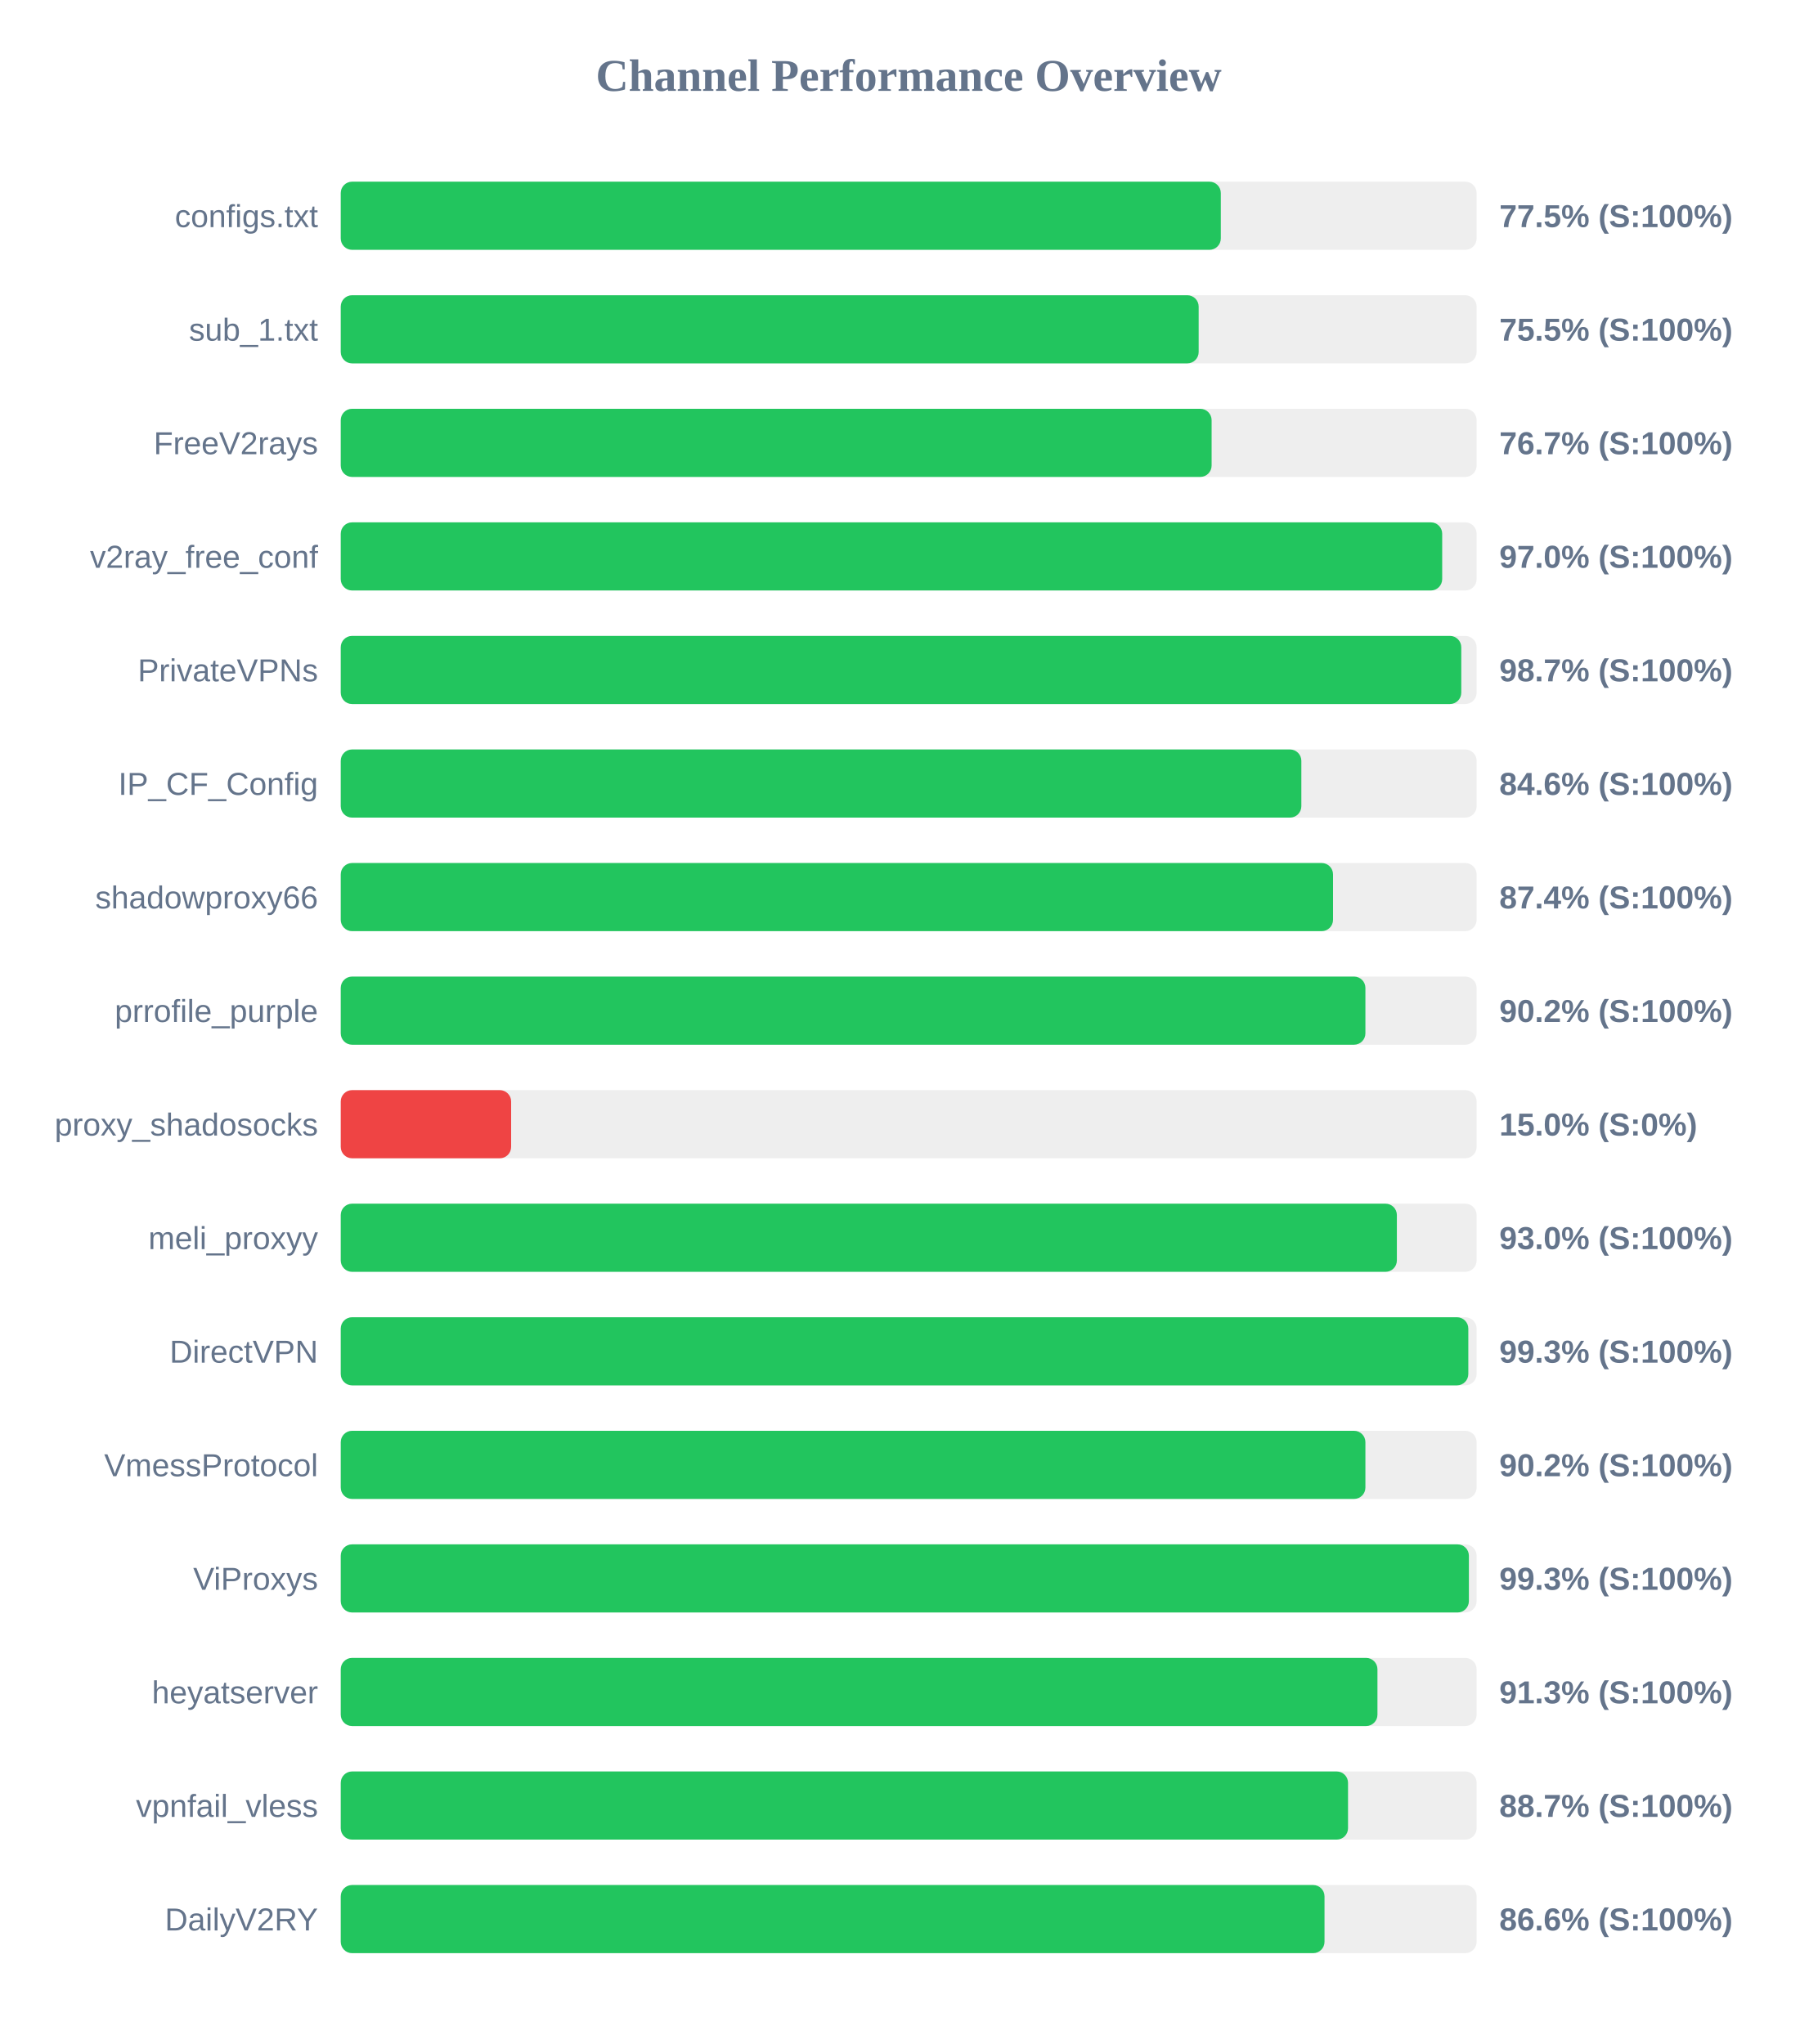
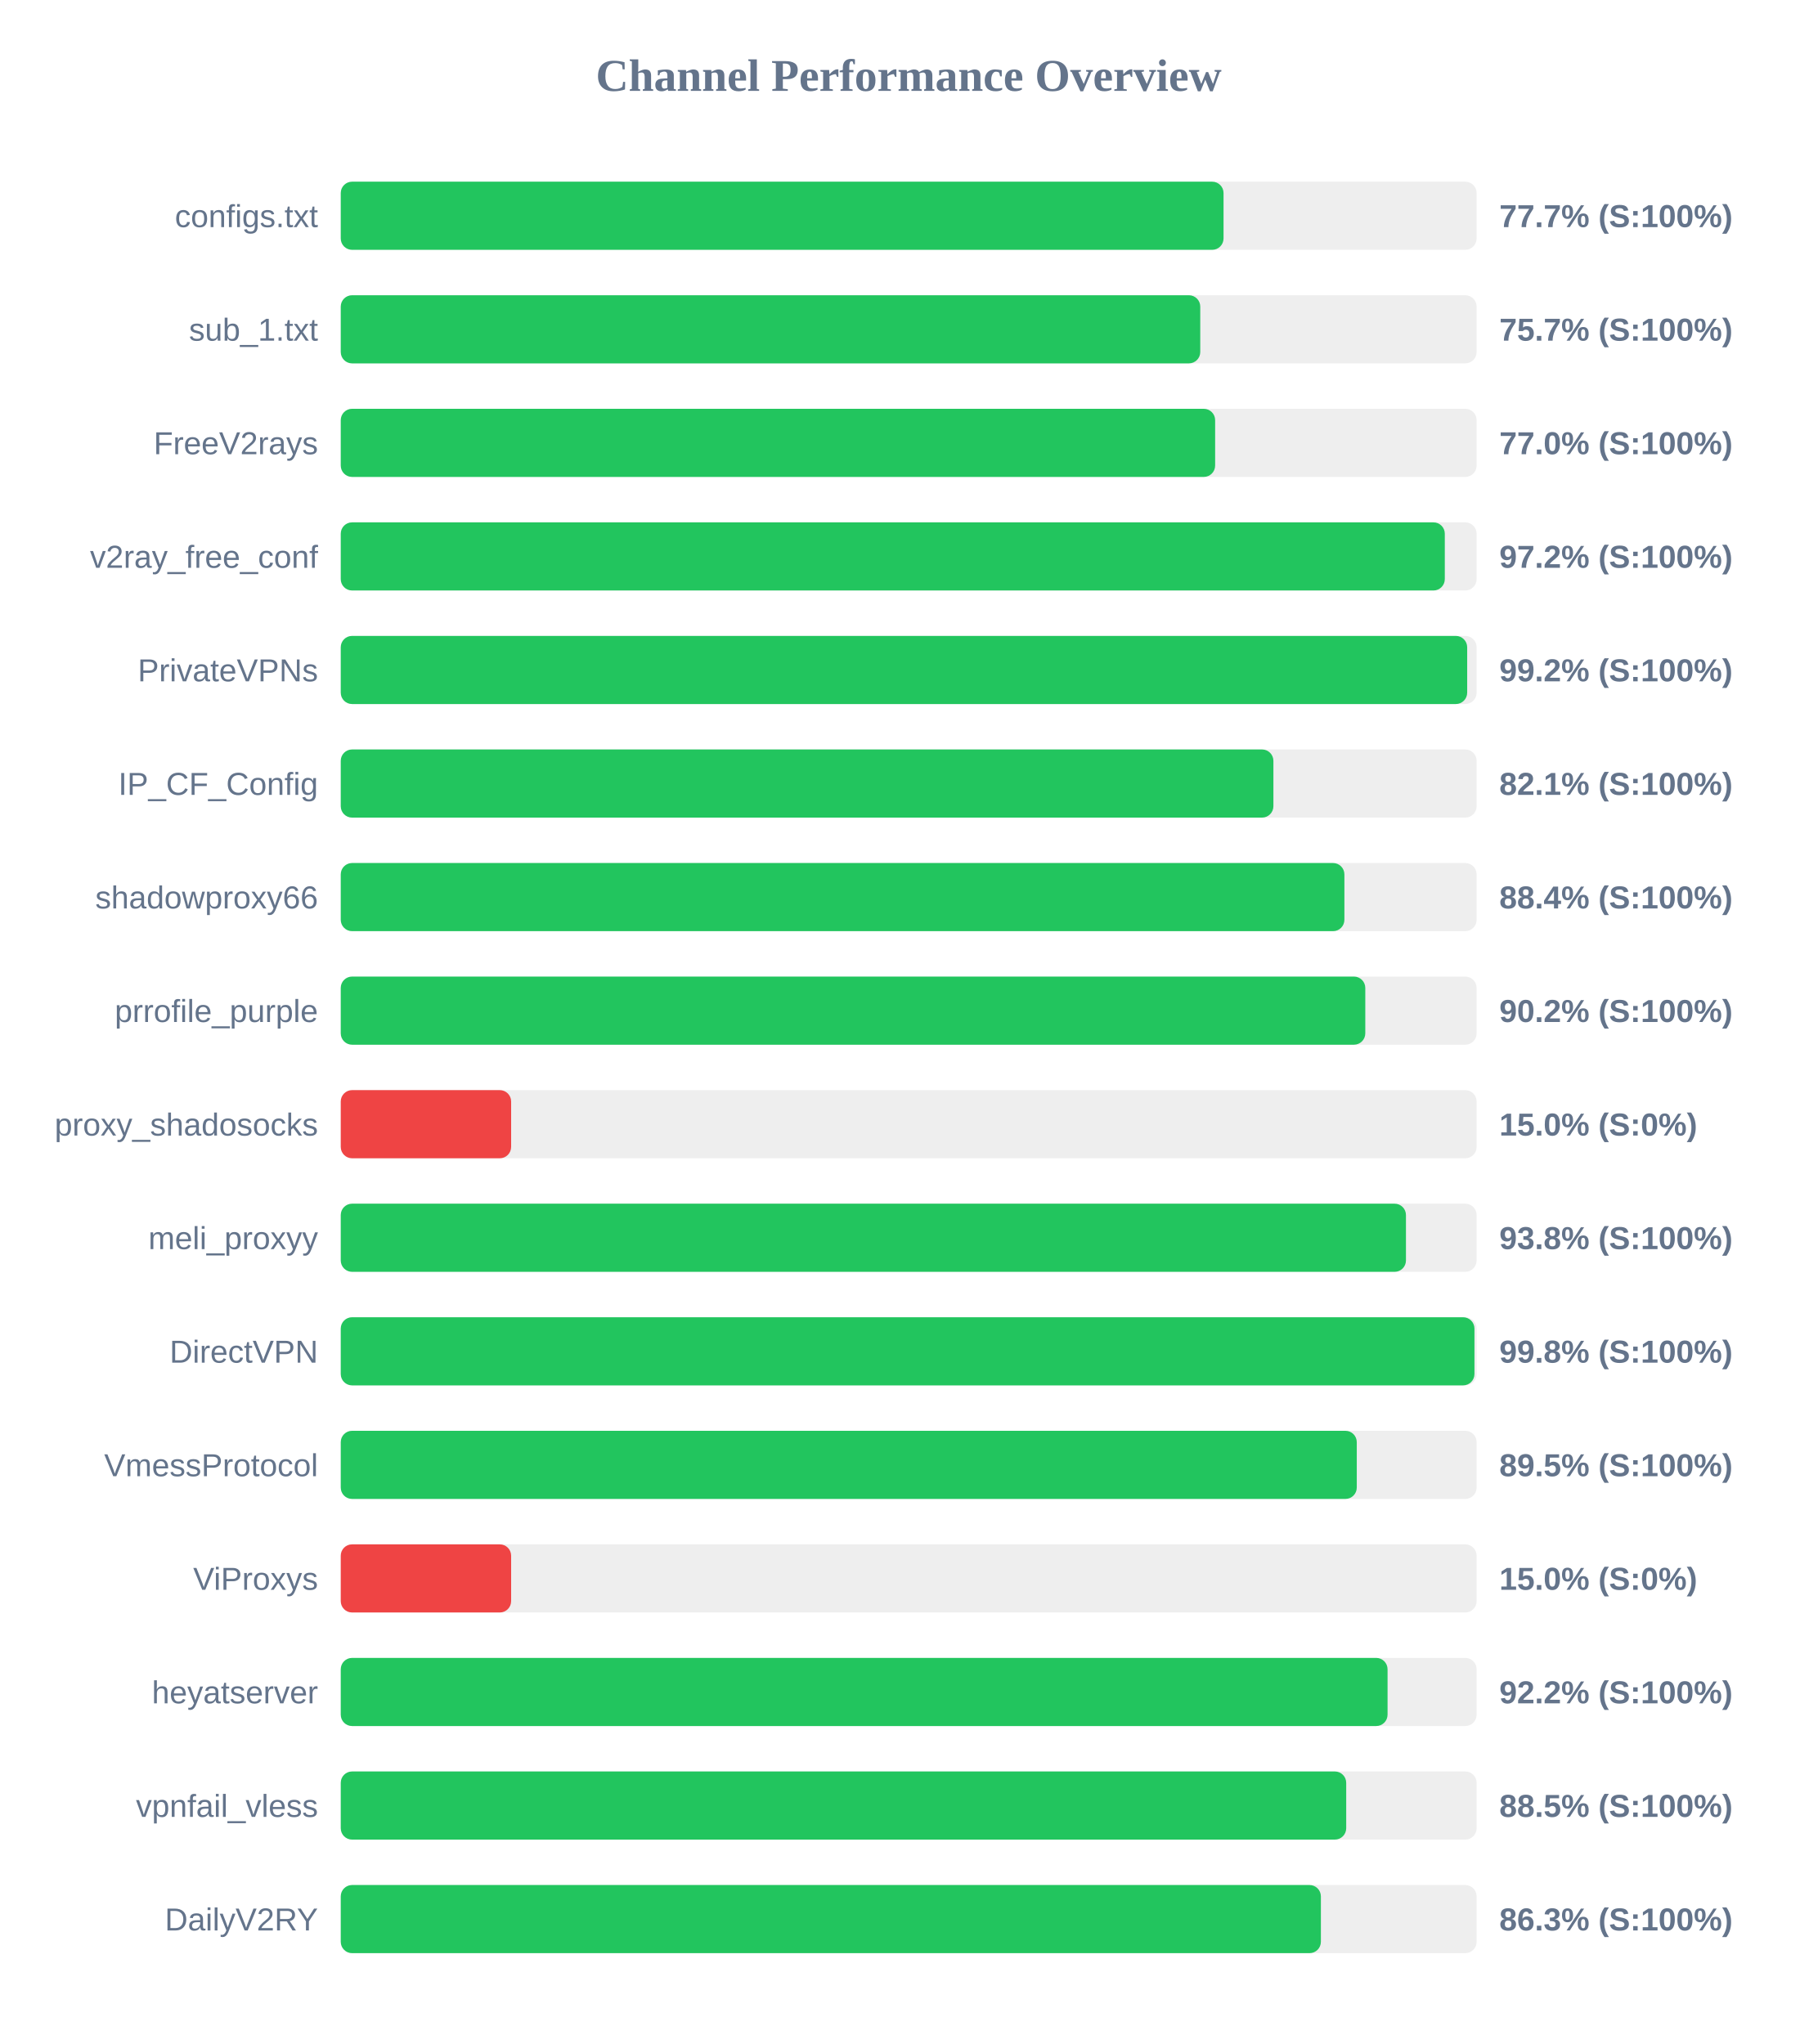
<svg xmlns="http://www.w3.org/2000/svg" width="800" height="900" version="1.1">
  <style>
        .row { font: 14px Arial; fill: #64748b; }
        .score { font: bold 14px Arial; fill: #64748b; }
    </style>
  <text x="400" y="40" text-anchor="middle" font-size="20px" font-weight="bold" fill="#64748b">Channel Performance Overview</text>
  <rect x="150" y="80" width="500" height="30" fill="#eee" rx="5" />
-   <rect x="150" y="80" width="387.4" height="30" fill="#22c55e" rx="5" />
+   <rect x="150" y="80" width="388.6" height="30" fill="#22c55e" rx="5" />
  <text x="140" y="100" text-anchor="end" class="row">configs.txt</text>
-   <text x="660" y="100" text-anchor="start" class="score">77.5% (S:100%)</text>
+   <text x="660" y="100" text-anchor="start" class="score">77.7% (S:100%)</text>
  <rect x="150" y="130" width="500" height="30" fill="#eee" rx="5" />
-   <rect x="150" y="130" width="377.65" height="30" fill="#22c55e" rx="5" />
+   <rect x="150" y="130" width="378.35" height="30" fill="#22c55e" rx="5" />
  <text x="140" y="150" text-anchor="end" class="row">sub_1.txt</text>
-   <text x="660" y="150" text-anchor="start" class="score">75.5% (S:100%)</text>
+   <text x="660" y="150" text-anchor="start" class="score">75.7% (S:100%)</text>
  <rect x="150" y="180" width="500" height="30" fill="#eee" rx="5" />
-   <rect x="150" y="180" width="383.35" height="30" fill="#22c55e" rx="5" />
+   <rect x="150" y="180" width="384.9" height="30" fill="#22c55e" rx="5" />
  <text x="140" y="200" text-anchor="end" class="row">FreeV2rays</text>
-   <text x="660" y="200" text-anchor="start" class="score">76.7% (S:100%)</text>
+   <text x="660" y="200" text-anchor="start" class="score">77.0% (S:100%)</text>
  <rect x="150" y="230" width="500" height="30" fill="#eee" rx="5" />
-   <rect x="150" y="230" width="484.85" height="30" fill="#22c55e" rx="5" />
+   <rect x="150" y="230" width="486.0" height="30" fill="#22c55e" rx="5" />
  <text x="140" y="250" text-anchor="end" class="row">v2ray_free_conf</text>
-   <text x="660" y="250" text-anchor="start" class="score">97.0% (S:100%)</text>
+   <text x="660" y="250" text-anchor="start" class="score">97.2% (S:100%)</text>
  <rect x="150" y="280" width="500" height="30" fill="#eee" rx="5" />
-   <rect x="150" y="280" width="493.25" height="30" fill="#22c55e" rx="5" />
+   <rect x="150" y="280" width="495.85" height="30" fill="#22c55e" rx="5" />
  <text x="140" y="300" text-anchor="end" class="row">PrivateVPNs</text>
-   <text x="660" y="300" text-anchor="start" class="score">98.7% (S:100%)</text>
+   <text x="660" y="300" text-anchor="start" class="score">99.2% (S:100%)</text>
  <rect x="150" y="330" width="500" height="30" fill="#eee" rx="5" />
-   <rect x="150" y="330" width="422.85" height="30" fill="#22c55e" rx="5" />
+   <rect x="150" y="330" width="410.55" height="30" fill="#22c55e" rx="5" />
  <text x="140" y="350" text-anchor="end" class="row">IP_CF_Config</text>
-   <text x="660" y="350" text-anchor="start" class="score">84.6% (S:100%)</text>
+   <text x="660" y="350" text-anchor="start" class="score">82.1% (S:100%)</text>
  <rect x="150" y="380" width="500" height="30" fill="#eee" rx="5" />
-   <rect x="150" y="380" width="436.8" height="30" fill="#22c55e" rx="5" />
+   <rect x="150" y="380" width="441.8" height="30" fill="#22c55e" rx="5" />
  <text x="140" y="400" text-anchor="end" class="row">shadowproxy66</text>
-   <text x="660" y="400" text-anchor="start" class="score">87.4% (S:100%)</text>
+   <text x="660" y="400" text-anchor="start" class="score">88.4% (S:100%)</text>
  <rect x="150" y="430" width="500" height="30" fill="#eee" rx="5" />
-   <rect x="150" y="430" width="451.05" height="30" fill="#22c55e" rx="5" />
+   <rect x="150" y="430" width="451.0" height="30" fill="#22c55e" rx="5" />
  <text x="140" y="450" text-anchor="end" class="row">prrofile_purple</text>
  <text x="660" y="450" text-anchor="start" class="score">90.2% (S:100%)</text>
  <rect x="150" y="480" width="500" height="30" fill="#eee" rx="5" />
  <rect x="150" y="480" width="75.0" height="30" fill="#ef4444" rx="5" />
  <text x="140" y="500" text-anchor="end" class="row">proxy_shadosocks</text>
  <text x="660" y="500" text-anchor="start" class="score">15.0% (S:0%)</text>
  <rect x="150" y="530" width="500" height="30" fill="#eee" rx="5" />
-   <rect x="150" y="530" width="464.9" height="30" fill="#22c55e" rx="5" />
+   <rect x="150" y="530" width="468.9" height="30" fill="#22c55e" rx="5" />
  <text x="140" y="550" text-anchor="end" class="row">meli_proxyy</text>
-   <text x="660" y="550" text-anchor="start" class="score">93.0% (S:100%)</text>
+   <text x="660" y="550" text-anchor="start" class="score">93.8% (S:100%)</text>
  <rect x="150" y="580" width="500" height="30" fill="#eee" rx="5" />
-   <rect x="150" y="580" width="496.35" height="30" fill="#22c55e" rx="5" />
+   <rect x="150" y="580" width="499.05" height="30" fill="#22c55e" rx="5" />
  <text x="140" y="600" text-anchor="end" class="row">DirectVPN</text>
-   <text x="660" y="600" text-anchor="start" class="score">99.3% (S:100%)</text>
+   <text x="660" y="600" text-anchor="start" class="score">99.8% (S:100%)</text>
  <rect x="150" y="630" width="500" height="30" fill="#eee" rx="5" />
-   <rect x="150" y="630" width="451.05" height="30" fill="#22c55e" rx="5" />
+   <rect x="150" y="630" width="447.25" height="30" fill="#22c55e" rx="5" />
  <text x="140" y="650" text-anchor="end" class="row">VmessProtocol</text>
-   <text x="660" y="650" text-anchor="start" class="score">90.2% (S:100%)</text>
+   <text x="660" y="650" text-anchor="start" class="score">89.5% (S:100%)</text>
  <rect x="150" y="680" width="500" height="30" fill="#eee" rx="5" />
-   <rect x="150" y="680" width="496.6" height="30" fill="#22c55e" rx="5" />
+   <rect x="150" y="680" width="75.0" height="30" fill="#ef4444" rx="5" />
  <text x="140" y="700" text-anchor="end" class="row">ViProxys</text>
-   <text x="660" y="700" text-anchor="start" class="score">99.3% (S:100%)</text>
+   <text x="660" y="700" text-anchor="start" class="score">15.0% (S:0%)</text>
  <rect x="150" y="730" width="500" height="30" fill="#eee" rx="5" />
-   <rect x="150" y="730" width="456.35" height="30" fill="#22c55e" rx="5" />
+   <rect x="150" y="730" width="460.8" height="30" fill="#22c55e" rx="5" />
  <text x="140" y="750" text-anchor="end" class="row">heyatserver</text>
-   <text x="660" y="750" text-anchor="start" class="score">91.3% (S:100%)</text>
+   <text x="660" y="750" text-anchor="start" class="score">92.2% (S:100%)</text>
  <rect x="150" y="780" width="500" height="30" fill="#eee" rx="5" />
-   <rect x="150" y="780" width="443.4" height="30" fill="#22c55e" rx="5" />
+   <rect x="150" y="780" width="442.6" height="30" fill="#22c55e" rx="5" />
  <text x="140" y="800" text-anchor="end" class="row">vpnfail_vless</text>
-   <text x="660" y="800" text-anchor="start" class="score">88.7% (S:100%)</text>
+   <text x="660" y="800" text-anchor="start" class="score">88.5% (S:100%)</text>
  <rect x="150" y="830" width="500" height="30" fill="#eee" rx="5" />
-   <rect x="150" y="830" width="433.05" height="30" fill="#22c55e" rx="5" />
+   <rect x="150" y="830" width="431.45" height="30" fill="#22c55e" rx="5" />
  <text x="140" y="850" text-anchor="end" class="row">DailyV2RY</text>
-   <text x="660" y="850" text-anchor="start" class="score">86.6% (S:100%)</text>
+   <text x="660" y="850" text-anchor="start" class="score">86.3% (S:100%)</text>
</svg>
